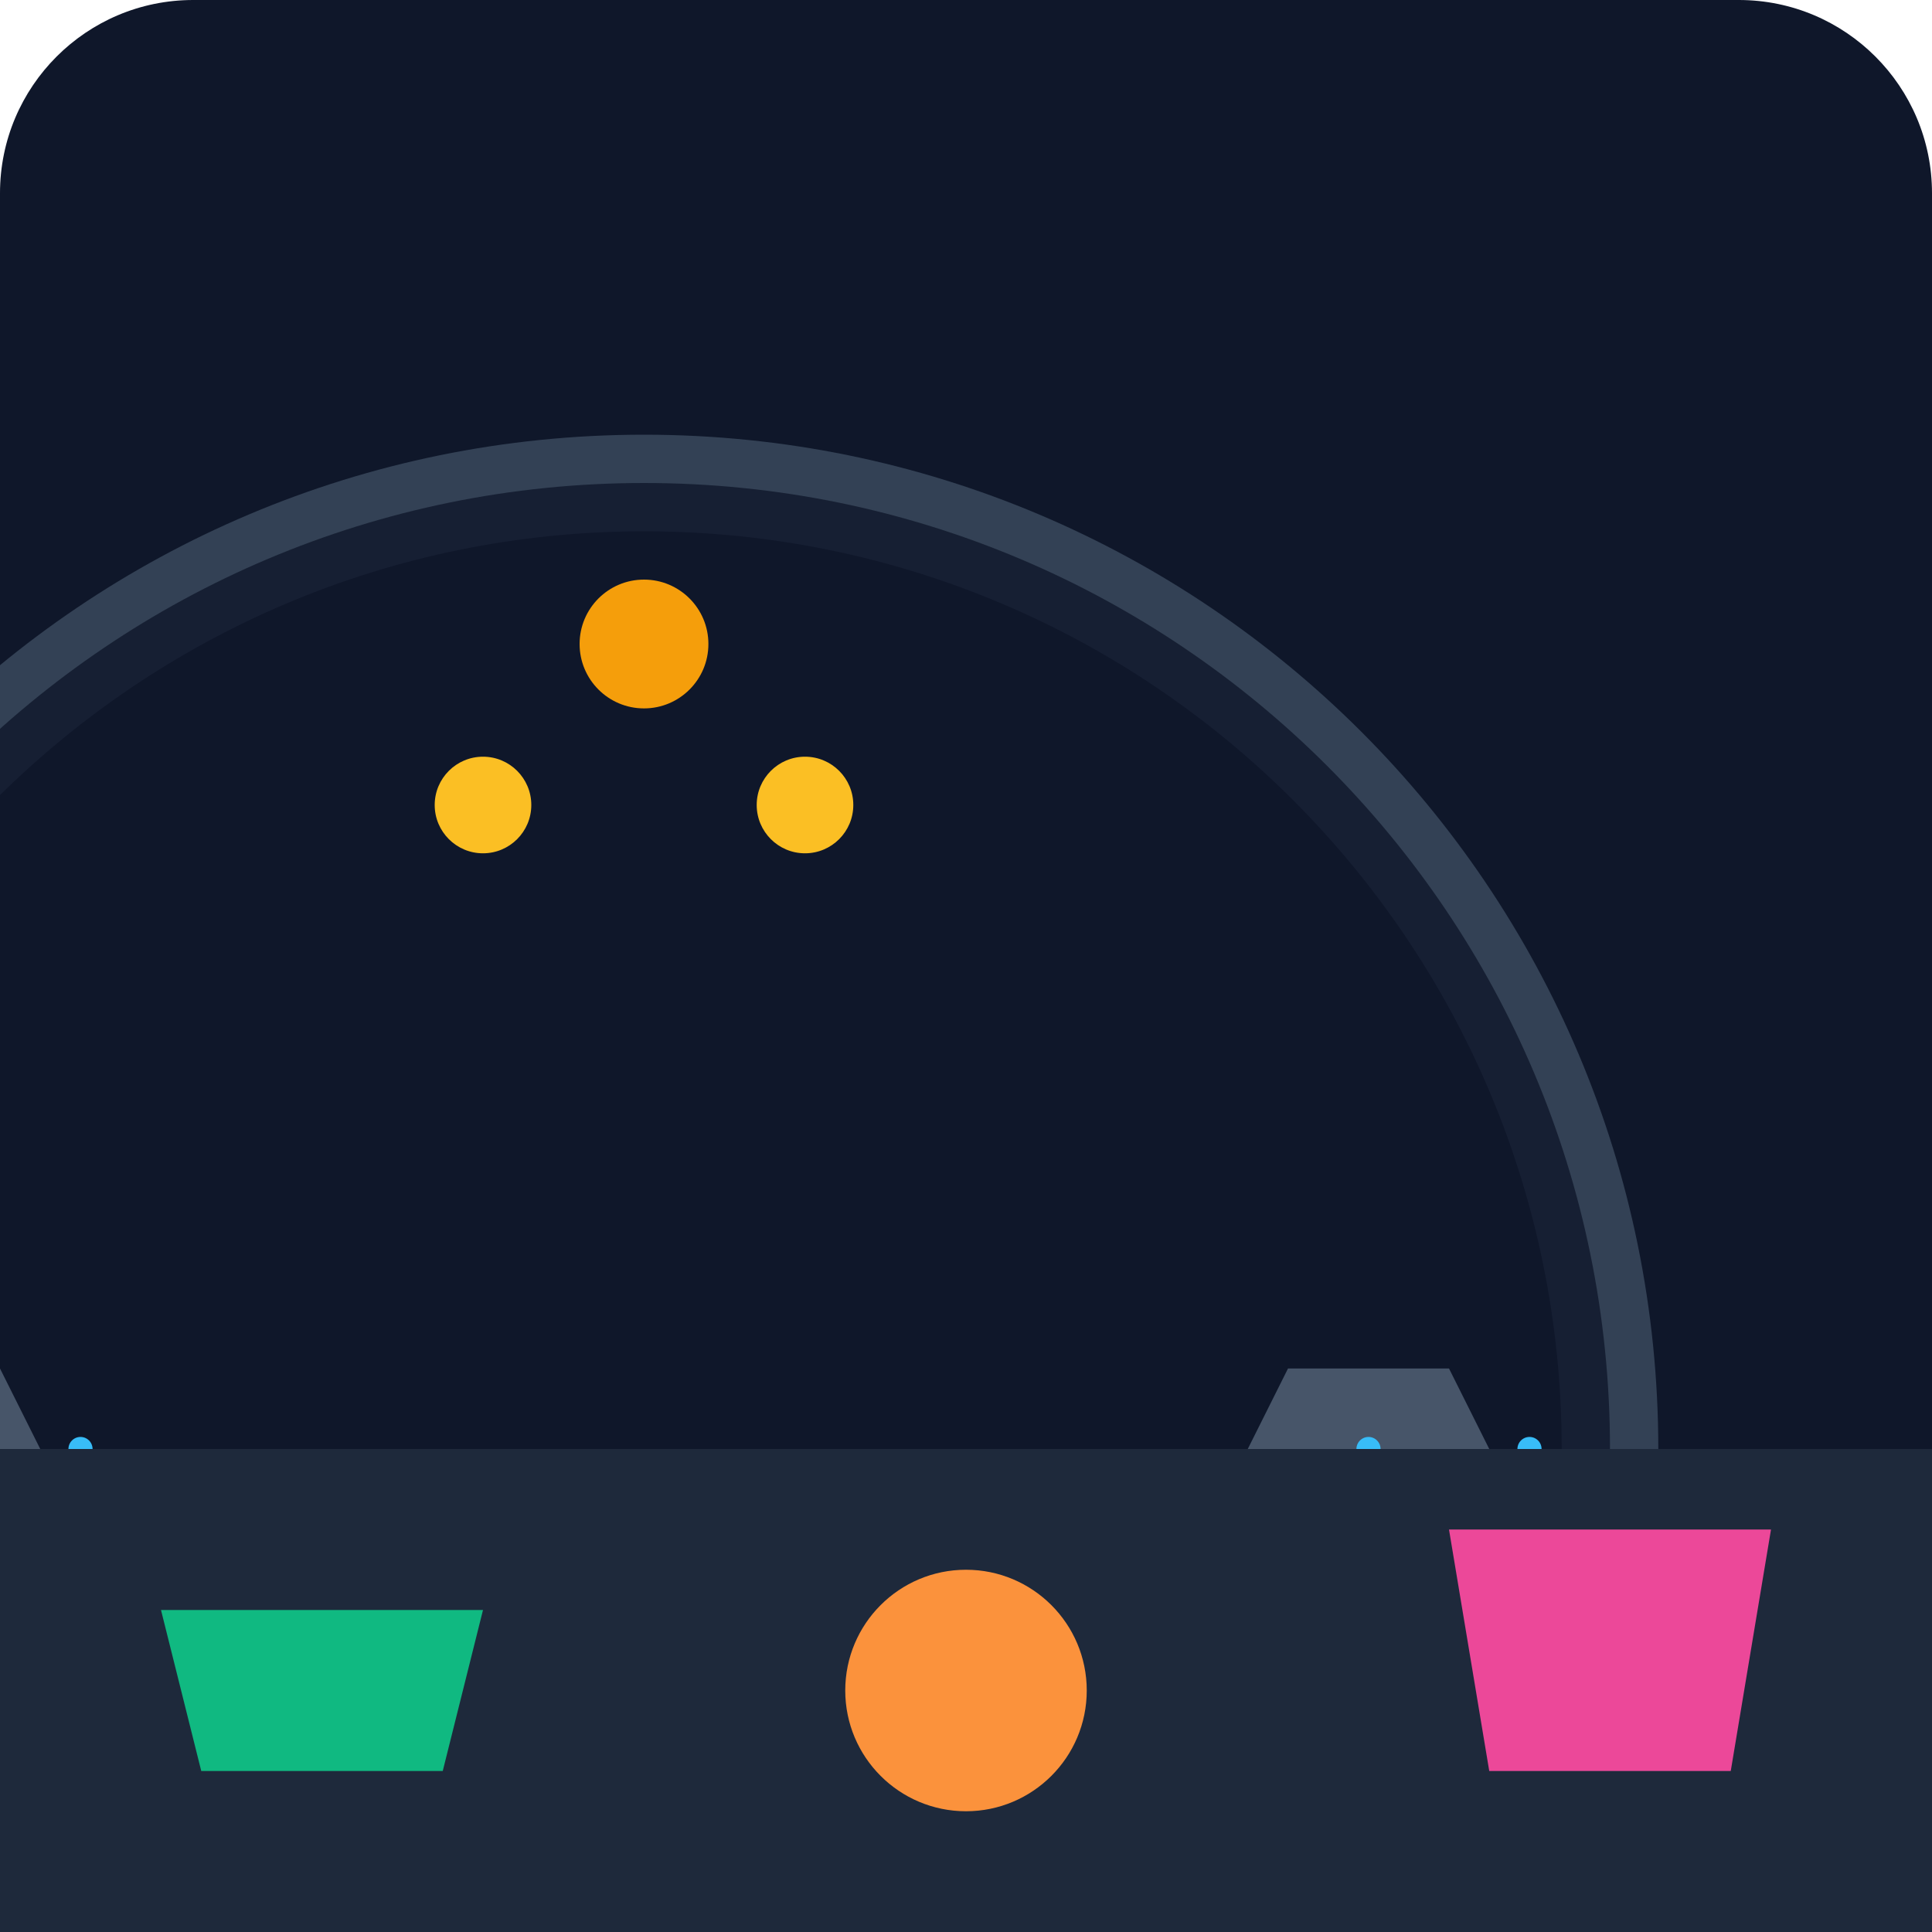
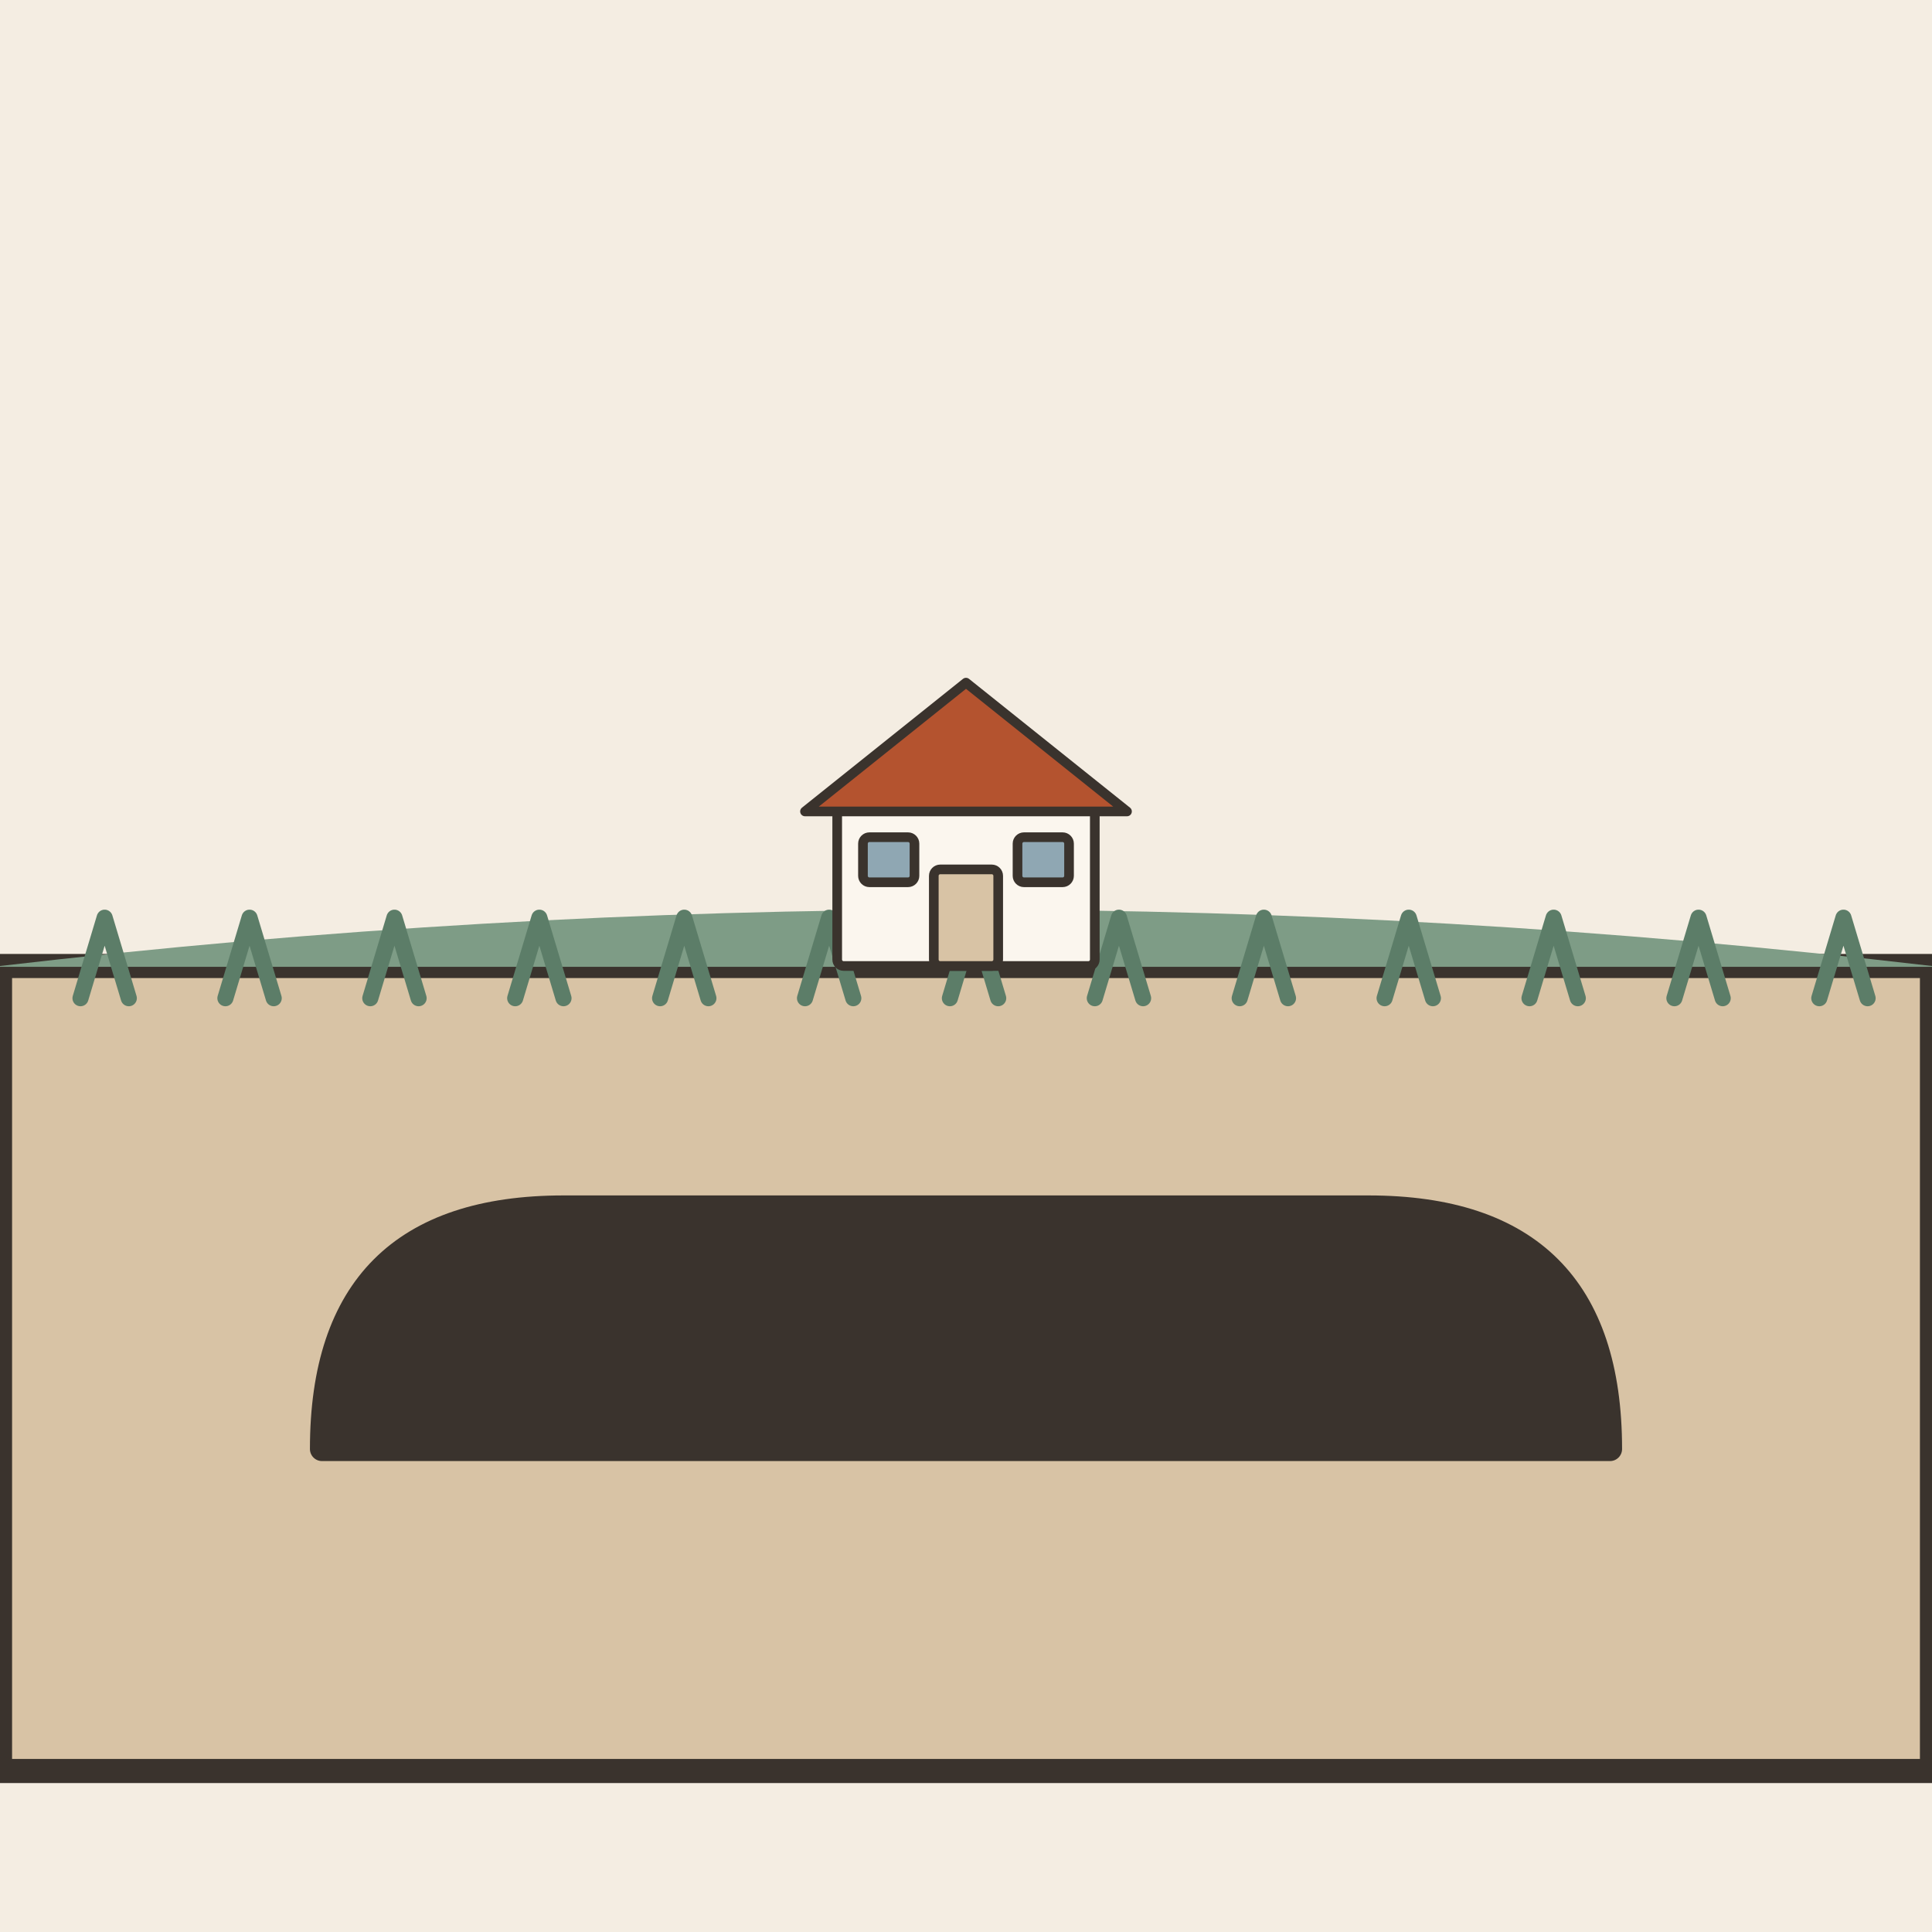
- <svg xmlns="http://www.w3.org/2000/svg" viewBox="0 0 240 240">
-   <defs>
-     <linearGradient id="bgGrad" x1="0" y1="0" x2="0" y2="240">
-       <stop offset="0%" stop-color="#0f172a" />
-       <stop offset="100%" stop-color="#1e293b" />
-     </linearGradient>
-   </defs>
-   <rect width="240" height="240" rx="24" fill="url(#bgGrad)" />
-   <g transform="translate(40, 60)">
-     <path d="M160 120 C160 53.7 106.3 0 40 0 C-26.3 0 -80 53.7 -80 120" fill="none" stroke="#334155" stroke-width="12" stroke-linecap="round" />
-     <path d="M160 120 C160 53.7 106.3 0 40 0 C-26.3 0 -80 53.7 -80 120" fill="#0f172a" opacity="0.8" />
-     <path d="M-60 110 L-40 110 L-35 120 L-65 120 Z" fill="#475569" />
-     <path d="M140 110 L120 110 L115 120 L145 120 Z" fill="#475569" />
-     <circle cx="40" cy="20" r="8" fill="#f59e0b">
-       <animate attributeName="opacity" values="1;0.3;1" dur="2s" repeatCount="indefinite" />
-     </circle>
-     <circle cx="20" cy="40" r="6" fill="#fbbf24" />
-     <circle cx="60" cy="40" r="6" fill="#fbbf24" />
-     <path d="M-50 120 L-50 140 M-30 120 L-30 140 M130 120 L130 140 M150 120 L150 140" stroke="#38bdf8" stroke-width="3" stroke-linecap="round" />
+ <svg xmlns="http://www.w3.org/2000/svg" viewBox="0 0 240 240" data-style="editorial">
+   <rect width="240" height="240" fill="#F4EDE2" />
+   <path d="M0 120L240 120L240 220L0 220Z" fill="#D8C3A5" stroke="#3A332D" stroke-width="3" stroke-linecap="round" stroke-linejoin="round" />
+   <path d="M40 180Q40 150 70 150L170 150Q200 150 200 180Z" fill="#3A332D" stroke="#3A332D" stroke-width="3" stroke-linecap="round" stroke-linejoin="round" />
+   <path d="M0 120Q120 106 240 120L240 120.1L0 120.1Z" fill="#7E9C86" />
+   <path d="M10 124l3 -10l3 10" fill="none" stroke="#5C7D68" stroke-width="2" stroke-linecap="round" stroke-linejoin="round" />
+   <path d="M28 124l3 -10l3 10" fill="none" stroke="#5C7D68" stroke-width="2" stroke-linecap="round" stroke-linejoin="round" />
+   <path d="M46 124l3 -10l3 10" fill="none" stroke="#5C7D68" stroke-width="2" stroke-linecap="round" stroke-linejoin="round" />
+   <path d="M64 124l3 -10l3 10" fill="none" stroke="#5C7D68" stroke-width="2" stroke-linecap="round" stroke-linejoin="round" />
+   <path d="M82 124l3 -10l3 10" fill="none" stroke="#5C7D68" stroke-width="2" stroke-linecap="round" stroke-linejoin="round" />
+   <path d="M100 124l3 -10l3 10" fill="none" stroke="#5C7D68" stroke-width="2" stroke-linecap="round" stroke-linejoin="round" />
+   <path d="M118 124l3 -10l3 10" fill="none" stroke="#5C7D68" stroke-width="2" stroke-linecap="round" stroke-linejoin="round" />
+   <path d="M136 124l3 -10l3 10" fill="none" stroke="#5C7D68" stroke-width="2" stroke-linecap="round" stroke-linejoin="round" />
+   <path d="M154 124l3 -10l3 10" fill="none" stroke="#5C7D68" stroke-width="2" stroke-linecap="round" stroke-linejoin="round" />
+   <path d="M172 124l3 -10l3 10" fill="none" stroke="#5C7D68" stroke-width="2" stroke-linecap="round" stroke-linejoin="round" />
+   <path d="M190 124l3 -10l3 10" fill="none" stroke="#5C7D68" stroke-width="2" stroke-linecap="round" stroke-linejoin="round" />
+   <path d="M208 124l3 -10l3 10" fill="none" stroke="#5C7D68" stroke-width="2" stroke-linecap="round" stroke-linejoin="round" />
+   <path d="M226 124l3 -10l3 10" fill="none" stroke="#5C7D68" stroke-width="2" stroke-linecap="round" stroke-linejoin="round" />
+   <g transform="translate(120 120) scale(0.4 0.4)">
+     <rect x="-40" y="-50" width="80" height="50" rx="2" fill="#FBF6EE" stroke="#3A332D" stroke-width="3" stroke-linecap="round" stroke-linejoin="round" />
+     <path d="M-50 -48L0 -88L50 -48Z" fill="#B4532F" stroke="#3A332D" stroke-width="3" stroke-linecap="round" stroke-linejoin="round" />
+     <rect x="-10" y="-30" width="20" height="30" rx="2" fill="#D8C3A5" stroke="#3A332D" stroke-width="3" stroke-linecap="round" stroke-linejoin="round" />
+     <rect x="-32" y="-40" width="16" height="14" rx="2" fill="#8FA7B3" stroke="#3A332D" stroke-width="3" stroke-linecap="round" stroke-linejoin="round" />
+     <rect x="16" y="-40" width="16" height="14" rx="2" fill="#8FA7B3" stroke="#3A332D" stroke-width="3" stroke-linecap="round" stroke-linejoin="round" />
  </g>
-   <path d="M0 180 L240 180 L240 240 L0 240 Z" fill="#1e293b" />
-   <path d="M20 200 L60 200 L55 220 L25 220 Z" fill="#10b981" />
-   <path d="M180 190 L220 190 L215 220 L185 220 Z" fill="#ec4899" />
-   <circle cx="120" cy="210" r="15" fill="#fb923c" />
</svg>
